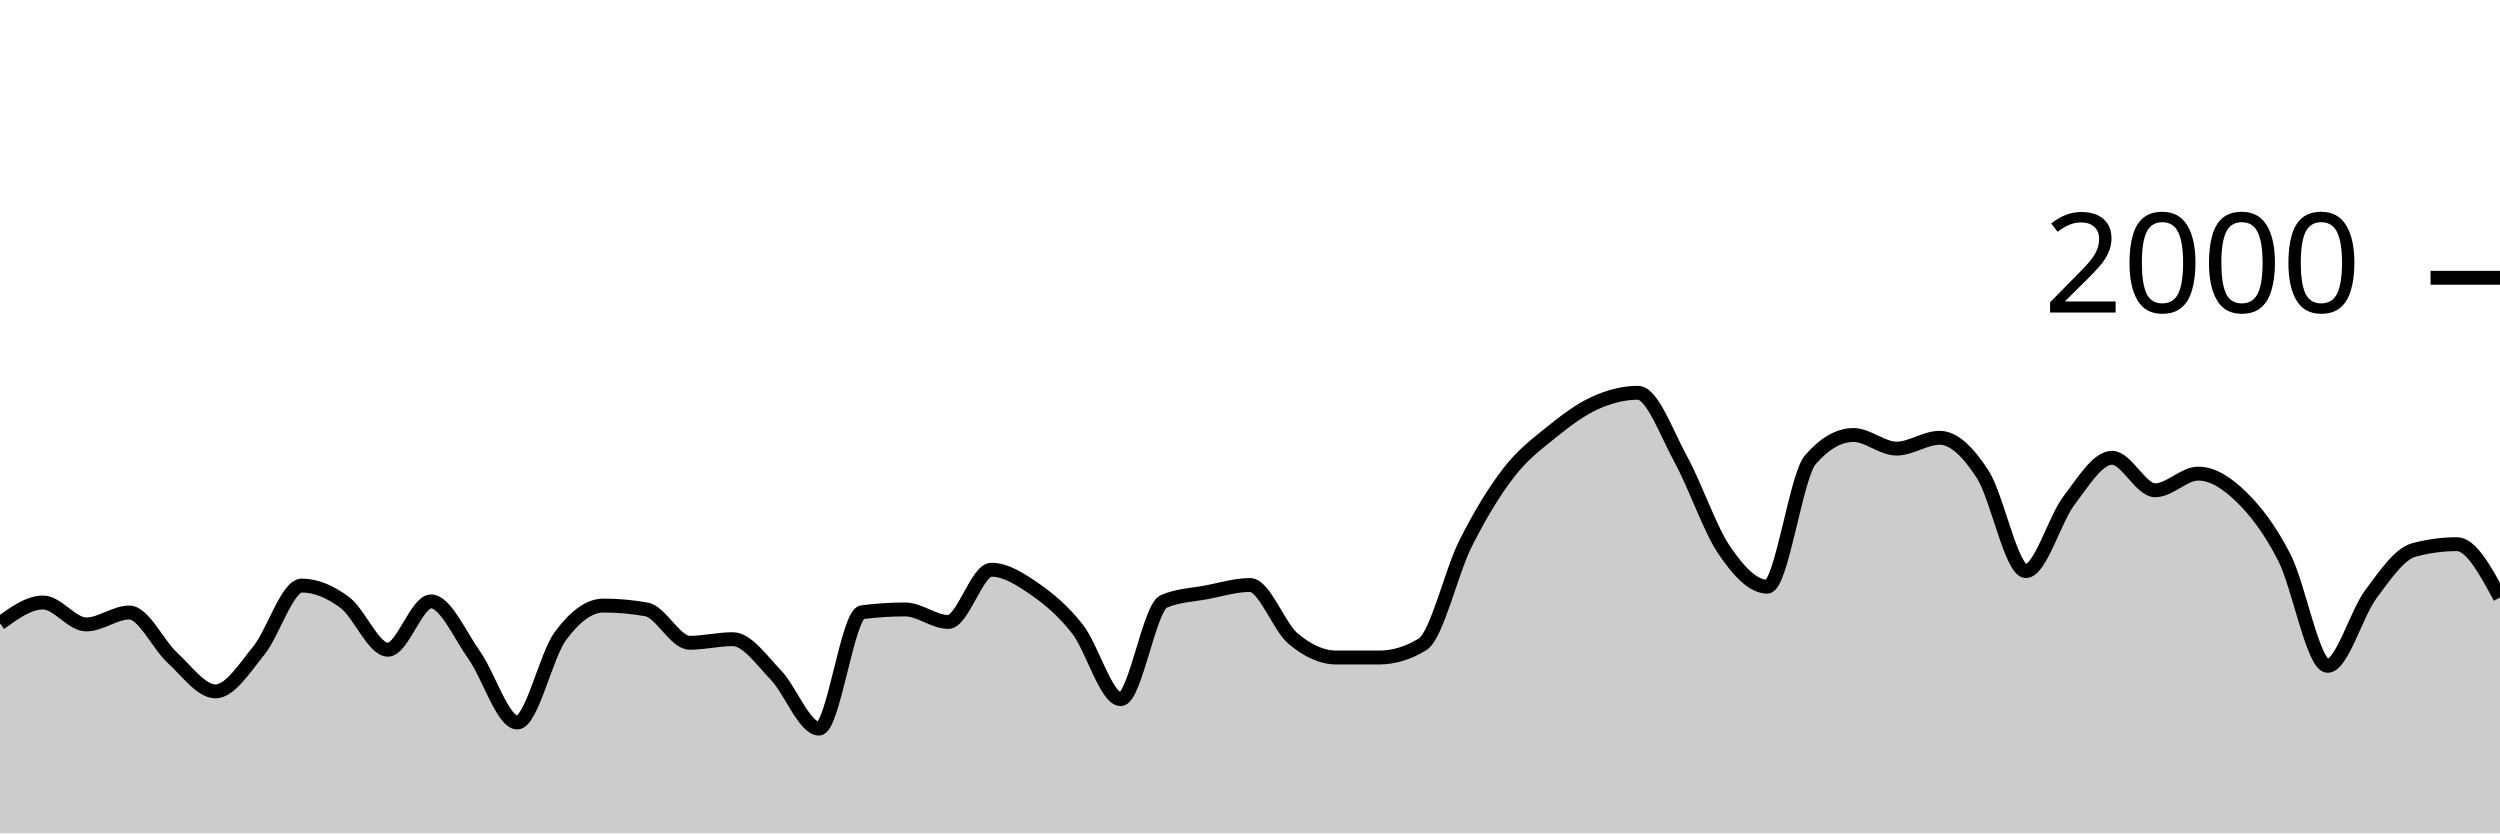
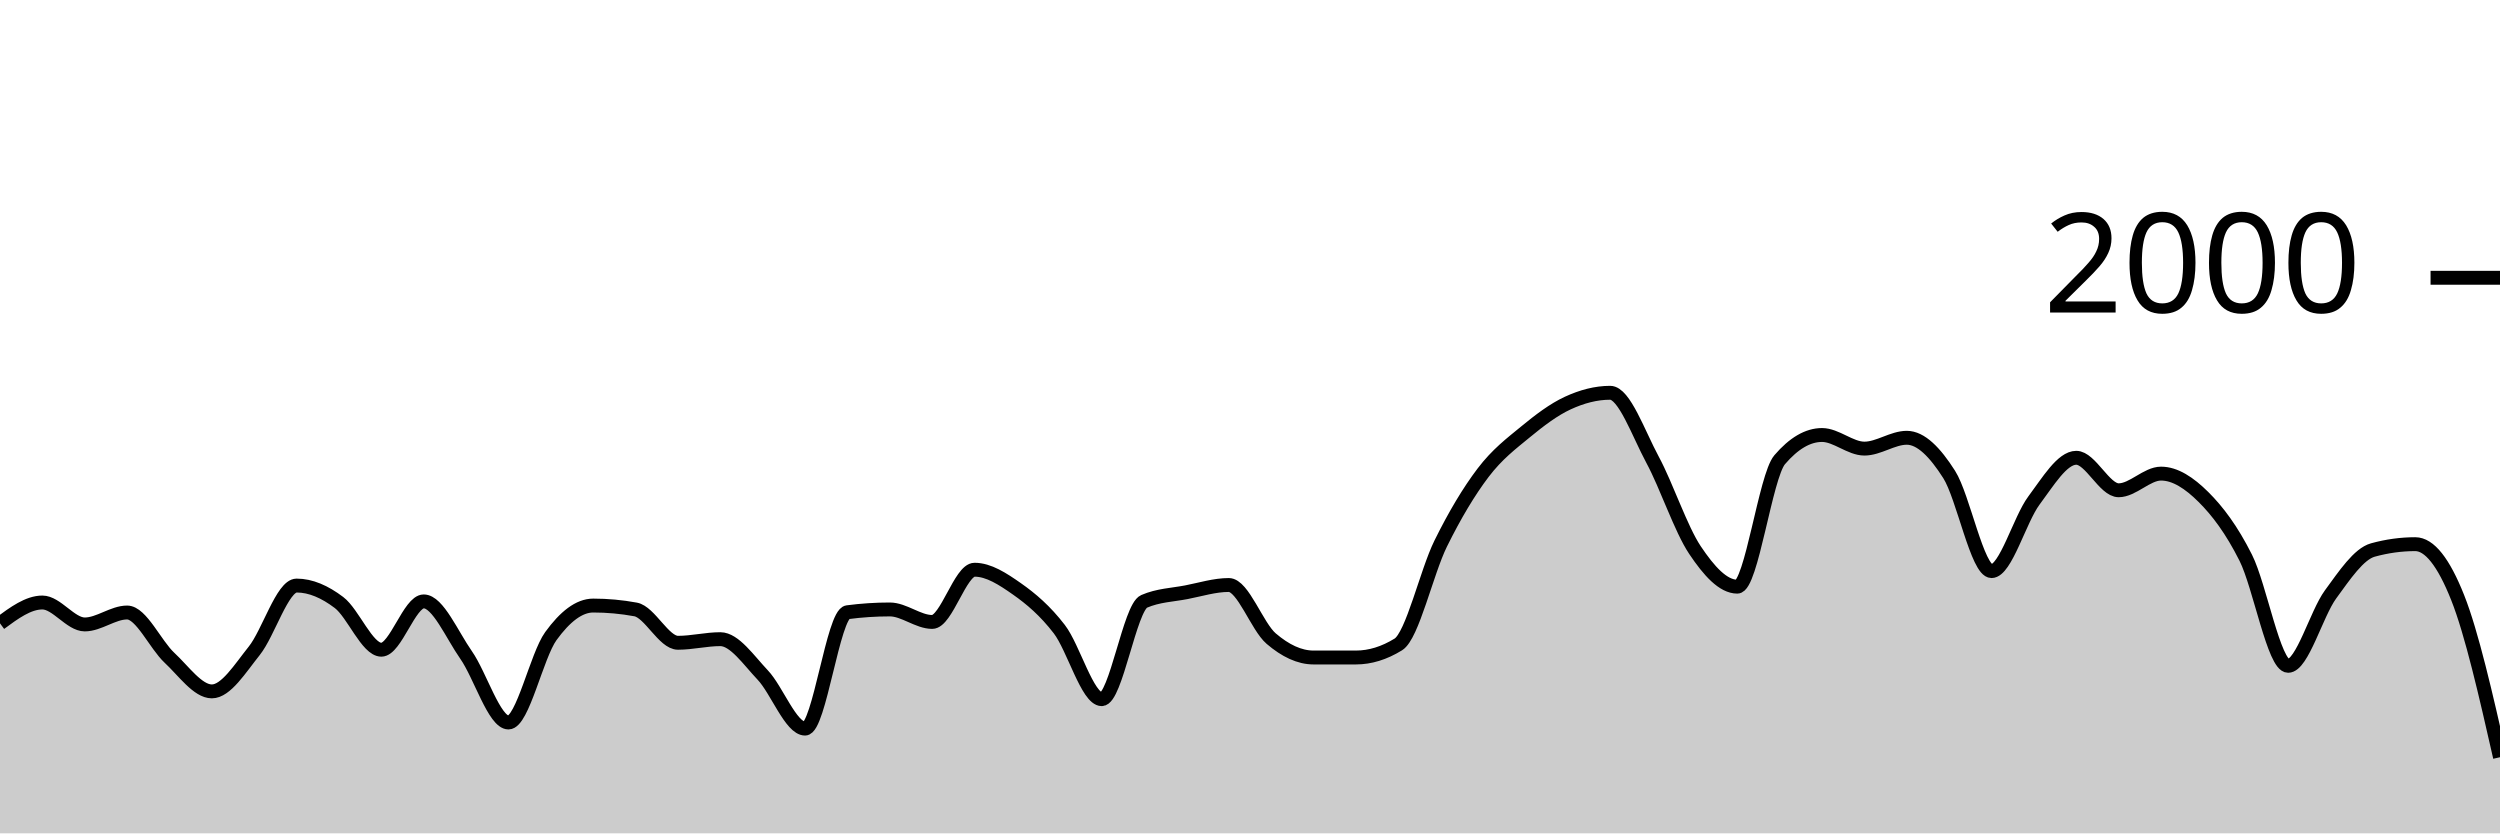
<svg xmlns="http://www.w3.org/2000/svg" viewBox="0 0 180 60">
  <g transform="translate(0,20)">
-     <path class="area" fill="rgba(0, 0, 0, 0.2)" d="M0,24.88C1.034,24.13,2.069,23.38,3.103,23.38C4.138,23.38,5.172,24.96,6.207,24.96C7.241,24.96,8.276,24.1,9.31,24.1C10.345,24.1,11.379,26.413,12.414,27.36C13.448,28.307,14.483,29.78,15.517,29.78C16.552,29.78,17.586,28.13,18.621,26.86C19.655,25.59,20.69,22.16,21.724,22.16C22.759,22.16,23.793,22.61,24.828,23.38C25.862,24.15,26.897,26.78,27.931,26.78C28.966,26.78,30,23.3,31.034,23.3C32.069,23.3,33.103,25.707,34.138,27.16C35.172,28.613,36.207,32.02,37.241,32.02C38.276,32.02,39.31,27.203,40.345,25.8C41.379,24.397,42.414,23.6,43.448,23.6C44.483,23.6,45.517,23.693,46.552,23.88C47.586,24.067,48.621,26.28,49.655,26.28C50.69,26.28,51.724,26.02,52.759,26.02C53.793,26.02,54.828,27.527,55.862,28.6C56.897,29.673,57.931,32.46,58.966,32.46C60,32.46,61.034,24.213,62.069,24.08C63.103,23.947,64.138,23.88,65.172,23.88C66.207,23.88,67.241,24.78,68.276,24.78C69.31,24.78,70.345,21.02,71.379,21.02C72.414,21.02,73.448,21.687,74.483,22.4C75.517,23.113,76.552,23.977,77.586,25.3C78.621,26.623,79.655,30.34,80.69,30.34C81.724,30.34,82.759,23.74,83.793,23.3C84.828,22.86,85.862,22.837,86.897,22.64C87.931,22.443,88.966,22.12,90,22.12C91.034,22.12,92.069,25.11,93.103,25.98C94.138,26.85,95.172,27.34,96.207,27.34C97.241,27.34,98.276,27.34,99.31,27.34C100.345,27.34,101.379,27.027,102.414,26.4C103.448,25.773,104.483,21.2,105.517,19.14C106.552,17.08,107.586,15.38,108.621,14.04C109.655,12.7,110.69,11.937,111.724,11.1C112.759,10.263,113.793,9.49,114.828,9.02C115.862,8.55,116.897,8.28,117.931,8.28C118.966,8.28,120,11.213,121.034,13.1C122.069,14.987,123.103,18.077,124.138,19.6C125.172,21.123,126.207,22.24,127.241,22.24C128.276,22.24,129.31,14.287,130.345,13.1C131.379,11.913,132.414,11.32,133.448,11.32C134.483,11.32,135.517,12.3,136.552,12.3C137.586,12.3,138.621,11.52,139.655,11.52C140.69,11.52,141.724,12.56,142.759,14.16C143.793,15.76,144.828,21.12,145.862,21.12C146.897,21.12,147.931,17.4,148.966,16.04C150,14.68,151.034,12.96,152.069,12.96C153.103,12.96,154.138,15.3,155.172,15.3C156.207,15.3,157.241,14.1,158.276,14.1C159.31,14.1,160.345,14.77,161.379,15.78C162.414,16.79,163.448,18.133,164.483,20.16C165.517,22.187,166.552,27.94,167.586,27.94C168.621,27.94,169.655,24.19,170.69,22.8C171.724,21.41,172.759,19.88,173.793,19.6C174.828,19.32,175.862,19.18,176.897,19.18C177.931,19.18,178.966,21.1,180,23.02L180,40C178.966,40,177.931,40,176.897,40C175.862,40,174.828,40,173.793,40C172.759,40,171.724,40,170.69,40C169.655,40,168.621,40,167.586,40C166.552,40,165.517,40,164.483,40C163.448,40,162.414,40,161.379,40C160.345,40,159.31,40,158.276,40C157.241,40,156.207,40,155.172,40C154.138,40,153.103,40,152.069,40C151.034,40,150,40,148.966,40C147.931,40,146.897,40,145.862,40C144.828,40,143.793,40,142.759,40C141.724,40,140.69,40,139.655,40C138.621,40,137.586,40,136.552,40C135.517,40,134.483,40,133.448,40C132.414,40,131.379,40,130.345,40C129.31,40,128.276,40,127.241,40C126.207,40,125.172,40,124.138,40C123.103,40,122.069,40,121.034,40C120,40,118.966,40,117.931,40C116.897,40,115.862,40,114.828,40C113.793,40,112.759,40,111.724,40C110.69,40,109.655,40,108.621,40C107.586,40,106.552,40,105.517,40C104.483,40,103.448,40,102.414,40C101.379,40,100.345,40,99.31,40C98.276,40,97.241,40,96.207,40C95.172,40,94.138,40,93.103,40C92.069,40,91.034,40,90,40C88.966,40,87.931,40,86.897,40C85.862,40,84.828,40,83.793,40C82.759,40,81.724,40,80.69,40C79.655,40,78.621,40,77.586,40C76.552,40,75.517,40,74.483,40C73.448,40,72.414,40,71.379,40C70.345,40,69.31,40,68.276,40C67.241,40,66.207,40,65.172,40C64.138,40,63.103,40,62.069,40C61.034,40,60,40,58.966,40C57.931,40,56.897,40,55.862,40C54.828,40,53.793,40,52.759,40C51.724,40,50.69,40,49.655,40C48.621,40,47.586,40,46.552,40C45.517,40,44.483,40,43.448,40C42.414,40,41.379,40,40.345,40C39.31,40,38.276,40,37.241,40C36.207,40,35.172,40,34.138,40C33.103,40,32.069,40,31.034,40C30,40,28.966,40,27.931,40C26.897,40,25.862,40,24.828,40C23.793,40,22.759,40,21.724,40C20.69,40,19.655,40,18.621,40C17.586,40,16.552,40,15.517,40C14.483,40,13.448,40,12.414,40C11.379,40,10.345,40,9.31,40C8.276,40,7.241,40,6.207,40C5.172,40,4.138,40,3.103,40C2.069,40,1.034,40,0,40Z" />
-     <path class="line" stroke="black" fill="none" d="M0,24.88C1.034,24.13,2.069,23.38,3.103,23.38C4.138,23.38,5.172,24.96,6.207,24.96C7.241,24.96,8.276,24.1,9.31,24.1C10.345,24.1,11.379,26.413,12.414,27.36C13.448,28.307,14.483,29.78,15.517,29.78C16.552,29.78,17.586,28.13,18.621,26.86C19.655,25.59,20.69,22.16,21.724,22.16C22.759,22.16,23.793,22.61,24.828,23.38C25.862,24.15,26.897,26.78,27.931,26.78C28.966,26.78,30,23.3,31.034,23.3C32.069,23.3,33.103,25.707,34.138,27.16C35.172,28.613,36.207,32.02,37.241,32.02C38.276,32.02,39.31,27.203,40.345,25.8C41.379,24.397,42.414,23.6,43.448,23.6C44.483,23.6,45.517,23.693,46.552,23.88C47.586,24.067,48.621,26.28,49.655,26.28C50.69,26.28,51.724,26.02,52.759,26.02C53.793,26.02,54.828,27.527,55.862,28.6C56.897,29.673,57.931,32.46,58.966,32.46C60,32.46,61.034,24.213,62.069,24.08C63.103,23.947,64.138,23.88,65.172,23.88C66.207,23.88,67.241,24.78,68.276,24.78C69.31,24.78,70.345,21.02,71.379,21.02C72.414,21.02,73.448,21.687,74.483,22.4C75.517,23.113,76.552,23.977,77.586,25.3C78.621,26.623,79.655,30.34,80.69,30.34C81.724,30.34,82.759,23.74,83.793,23.3C84.828,22.86,85.862,22.837,86.897,22.64C87.931,22.443,88.966,22.12,90,22.12C91.034,22.12,92.069,25.11,93.103,25.98C94.138,26.85,95.172,27.34,96.207,27.34C97.241,27.34,98.276,27.34,99.31,27.34C100.345,27.34,101.379,27.027,102.414,26.4C103.448,25.773,104.483,21.2,105.517,19.14C106.552,17.08,107.586,15.38,108.621,14.04C109.655,12.7,110.69,11.937,111.724,11.1C112.759,10.263,113.793,9.49,114.828,9.02C115.862,8.55,116.897,8.28,117.931,8.28C118.966,8.28,120,11.213,121.034,13.1C122.069,14.987,123.103,18.077,124.138,19.6C125.172,21.123,126.207,22.24,127.241,22.24C128.276,22.24,129.31,14.287,130.345,13.1C131.379,11.913,132.414,11.32,133.448,11.32C134.483,11.32,135.517,12.3,136.552,12.3C137.586,12.3,138.621,11.52,139.655,11.52C140.69,11.52,141.724,12.56,142.759,14.16C143.793,15.76,144.828,21.12,145.862,21.12C146.897,21.12,147.931,17.4,148.966,16.04C150,14.68,151.034,12.96,152.069,12.96C153.103,12.96,154.138,15.3,155.172,15.3C156.207,15.3,157.241,14.1,158.276,14.1C159.31,14.1,160.345,14.77,161.379,15.78C162.414,16.79,163.448,18.133,164.483,20.16C165.517,22.187,166.552,27.94,167.586,27.94C168.621,27.94,169.655,24.19,170.69,22.8C171.724,21.41,172.759,19.88,173.793,19.6C174.828,19.32,175.862,19.18,176.897,19.18C177.931,19.18,178.966,21.1,180,23.02" />
+     <path class="area" fill="rgba(0, 0, 0, 0.2)" d="M0,24.88C1.017,24.13,2.034,23.38,3.051,23.38C4.068,23.38,5.085,24.96,6.102,24.96C7.119,24.96,8.136,24.1,9.153,24.1C10.169,24.1,11.186,26.413,12.203,27.36C13.22,28.307,14.237,29.78,15.254,29.78C16.271,29.78,17.288,28.13,18.305,26.86C19.322,25.59,20.339,22.16,21.356,22.16C22.373,22.16,23.39,22.61,24.407,23.38C25.424,24.15,26.441,26.78,27.458,26.78C28.475,26.78,29.492,23.3,30.508,23.3C31.525,23.3,32.542,25.707,33.559,27.16C34.576,28.613,35.593,32.02,36.61,32.02C37.627,32.02,38.644,27.203,39.661,25.8C40.678,24.397,41.695,23.6,42.712,23.6C43.729,23.6,44.746,23.693,45.763,23.88C46.78,24.067,47.797,26.28,48.814,26.28C49.831,26.28,50.847,26.02,51.864,26.02C52.881,26.02,53.898,27.527,54.915,28.6C55.932,29.673,56.949,32.46,57.966,32.46C58.983,32.46,60,24.213,61.017,24.08C62.034,23.947,63.051,23.88,64.068,23.88C65.085,23.88,66.102,24.78,67.119,24.78C68.136,24.78,69.153,21.02,70.169,21.02C71.186,21.02,72.203,21.687,73.22,22.4C74.237,23.113,75.254,23.977,76.271,25.3C77.288,26.623,78.305,30.34,79.322,30.34C80.339,30.34,81.356,23.74,82.373,23.3C83.39,22.86,84.407,22.837,85.424,22.64C86.441,22.443,87.458,22.12,88.475,22.12C89.492,22.12,90.508,25.11,91.525,25.98C92.542,26.85,93.559,27.34,94.576,27.34C95.593,27.34,96.61,27.34,97.627,27.34C98.644,27.34,99.661,27.027,100.678,26.4C101.695,25.773,102.712,21.2,103.729,19.14C104.746,17.08,105.763,15.38,106.78,14.04C107.797,12.7,108.814,11.937,109.831,11.1C110.847,10.263,111.864,9.49,112.881,9.02C113.898,8.55,114.915,8.28,115.932,8.28C116.949,8.28,117.966,11.213,118.983,13.1C120,14.987,121.017,18.077,122.034,19.6C123.051,21.123,124.068,22.24,125.085,22.24C126.102,22.24,127.119,14.287,128.136,13.1C129.153,11.913,130.169,11.32,131.186,11.32C132.203,11.32,133.22,12.3,134.237,12.3C135.254,12.3,136.271,11.52,137.288,11.52C138.305,11.52,139.322,12.56,140.339,14.16C141.356,15.76,142.373,21.12,143.39,21.12C144.407,21.12,145.424,17.4,146.441,16.04C147.458,14.68,148.475,12.96,149.492,12.96C150.508,12.96,151.525,15.3,152.542,15.3C153.559,15.3,154.576,14.1,155.593,14.1C156.61,14.1,157.627,14.77,158.644,15.78C159.661,16.79,160.678,18.133,161.695,20.16C162.712,22.187,163.729,27.94,164.746,27.94C165.763,27.94,166.78,24.19,167.797,22.8C168.814,21.41,169.831,19.88,170.847,19.6C171.864,19.32,172.881,19.18,173.898,19.18C174.915,19.18,175.932,20.463,176.949,23.02C177.966,25.577,178.983,30.048,180,34.52L180,40C178.983,40,177.966,40,176.949,40C175.932,40,174.915,40,173.898,40C172.881,40,171.864,40,170.847,40C169.831,40,168.814,40,167.797,40C166.78,40,165.763,40,164.746,40C163.729,40,162.712,40,161.695,40C160.678,40,159.661,40,158.644,40C157.627,40,156.61,40,155.593,40C154.576,40,153.559,40,152.542,40C151.525,40,150.508,40,149.492,40C148.475,40,147.458,40,146.441,40C145.424,40,144.407,40,143.39,40C142.373,40,141.356,40,140.339,40C139.322,40,138.305,40,137.288,40C136.271,40,135.254,40,134.237,40C133.22,40,132.203,40,131.186,40C130.169,40,129.153,40,128.136,40C127.119,40,126.102,40,125.085,40C124.068,40,123.051,40,122.034,40C121.017,40,120,40,118.983,40C117.966,40,116.949,40,115.932,40C114.915,40,113.898,40,112.881,40C111.864,40,110.847,40,109.831,40C108.814,40,107.797,40,106.78,40C105.763,40,104.746,40,103.729,40C102.712,40,101.695,40,100.678,40C99.661,40,98.644,40,97.627,40C96.61,40,95.593,40,94.576,40C93.559,40,92.542,40,91.525,40C90.508,40,89.492,40,88.475,40C87.458,40,86.441,40,85.424,40C84.407,40,83.39,40,82.373,40C81.356,40,80.339,40,79.322,40C78.305,40,77.288,40,76.271,40C75.254,40,74.237,40,73.22,40C72.203,40,71.186,40,70.169,40C69.153,40,68.136,40,67.119,40C66.102,40,65.085,40,64.068,40C63.051,40,62.034,40,61.017,40C60,40,58.983,40,57.966,40C56.949,40,55.932,40,54.915,40C53.898,40,52.881,40,51.864,40C50.847,40,49.831,40,48.814,40C47.797,40,46.78,40,45.763,40C44.746,40,43.729,40,42.712,40C41.695,40,40.678,40,39.661,40C38.644,40,37.627,40,36.61,40C35.593,40,34.576,40,33.559,40C32.542,40,31.525,40,30.508,40C29.492,40,28.475,40,27.458,40C26.441,40,25.424,40,24.407,40C23.39,40,22.373,40,21.356,40C20.339,40,19.322,40,18.305,40C17.288,40,16.271,40,15.254,40C14.237,40,13.22,40,12.203,40C11.186,40,10.169,40,9.153,40C8.136,40,7.119,40,6.102,40C5.085,40,4.068,40,3.051,40C2.034,40,1.017,40,0,40Z" />
+     <path class="line" stroke="black" fill="none" d="M0,24.88C1.017,24.13,2.034,23.38,3.051,23.38C4.068,23.38,5.085,24.96,6.102,24.96C7.119,24.96,8.136,24.1,9.153,24.1C10.169,24.1,11.186,26.413,12.203,27.36C13.22,28.307,14.237,29.78,15.254,29.78C16.271,29.78,17.288,28.13,18.305,26.86C19.322,25.59,20.339,22.16,21.356,22.16C22.373,22.16,23.39,22.61,24.407,23.38C25.424,24.15,26.441,26.78,27.458,26.78C28.475,26.78,29.492,23.3,30.508,23.3C31.525,23.3,32.542,25.707,33.559,27.16C34.576,28.613,35.593,32.02,36.61,32.02C37.627,32.02,38.644,27.203,39.661,25.8C40.678,24.397,41.695,23.6,42.712,23.6C43.729,23.6,44.746,23.693,45.763,23.88C46.78,24.067,47.797,26.28,48.814,26.28C49.831,26.28,50.847,26.02,51.864,26.02C52.881,26.02,53.898,27.527,54.915,28.6C55.932,29.673,56.949,32.46,57.966,32.46C58.983,32.46,60,24.213,61.017,24.08C62.034,23.947,63.051,23.88,64.068,23.88C65.085,23.88,66.102,24.78,67.119,24.78C68.136,24.78,69.153,21.02,70.169,21.02C71.186,21.02,72.203,21.687,73.22,22.4C74.237,23.113,75.254,23.977,76.271,25.3C77.288,26.623,78.305,30.34,79.322,30.34C80.339,30.34,81.356,23.74,82.373,23.3C83.39,22.86,84.407,22.837,85.424,22.64C86.441,22.443,87.458,22.12,88.475,22.12C89.492,22.12,90.508,25.11,91.525,25.98C92.542,26.85,93.559,27.34,94.576,27.34C95.593,27.34,96.61,27.34,97.627,27.34C98.644,27.34,99.661,27.027,100.678,26.4C101.695,25.773,102.712,21.2,103.729,19.14C104.746,17.08,105.763,15.38,106.78,14.04C107.797,12.7,108.814,11.937,109.831,11.1C110.847,10.263,111.864,9.49,112.881,9.02C113.898,8.55,114.915,8.28,115.932,8.28C116.949,8.28,117.966,11.213,118.983,13.1C120,14.987,121.017,18.077,122.034,19.6C123.051,21.123,124.068,22.24,125.085,22.24C126.102,22.24,127.119,14.287,128.136,13.1C129.153,11.913,130.169,11.32,131.186,11.32C132.203,11.32,133.22,12.3,134.237,12.3C135.254,12.3,136.271,11.52,137.288,11.52C138.305,11.52,139.322,12.56,140.339,14.16C141.356,15.76,142.373,21.12,143.39,21.12C144.407,21.12,145.424,17.4,146.441,16.04C147.458,14.68,148.475,12.96,149.492,12.96C150.508,12.96,151.525,15.3,152.542,15.3C153.559,15.3,154.576,14.1,155.593,14.1C156.61,14.1,157.627,14.77,158.644,15.78C159.661,16.79,160.678,18.133,161.695,20.16C162.712,22.187,163.729,27.94,164.746,27.94C165.763,27.94,166.78,24.19,167.797,22.8C168.814,21.41,169.831,19.88,170.847,19.6C171.864,19.32,172.881,19.18,173.898,19.18C174.915,19.18,175.932,20.463,176.949,23.02C177.966,25.577,178.983,30.048,180,34.52" />
    <path class="axis-ceiling" stroke-width="1" stroke="black" fill="none" d="M175,0L180,0" />
    <text class="axis-ceiling-label" font-family="sans-serif" text-anchor="end" font-size="10px" x="170" y="2.5">2000</text>
  </g>
</svg>
